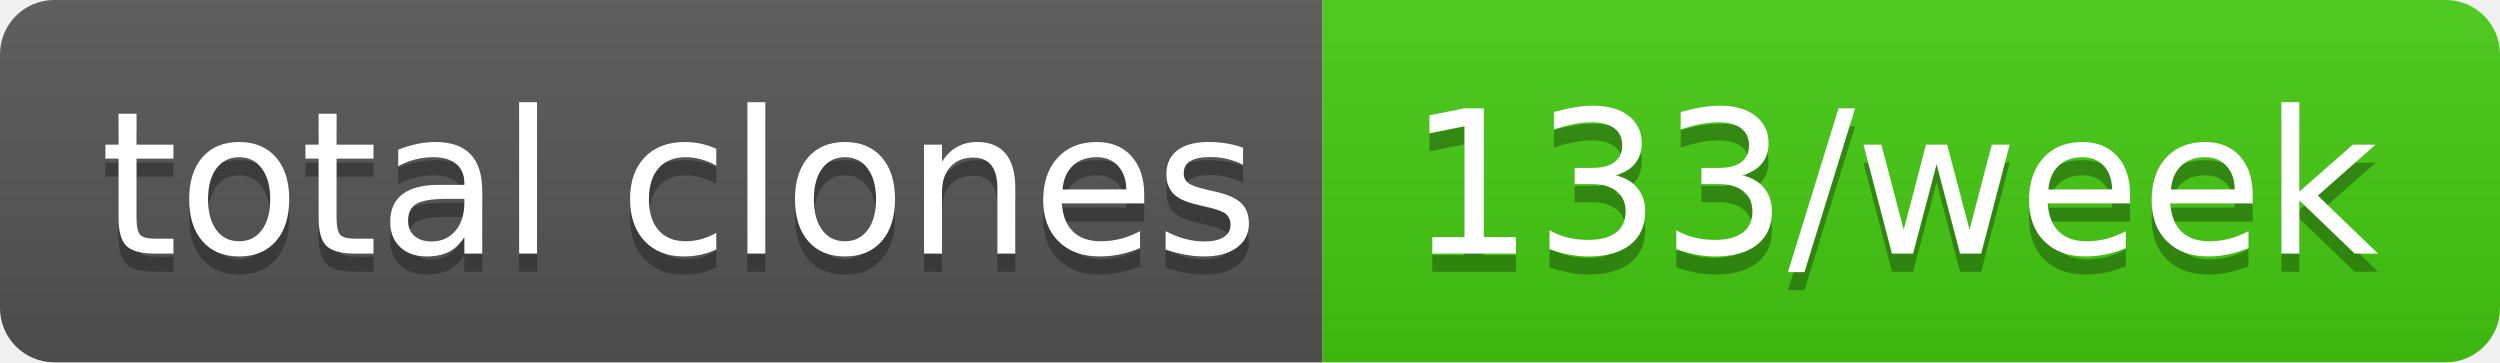
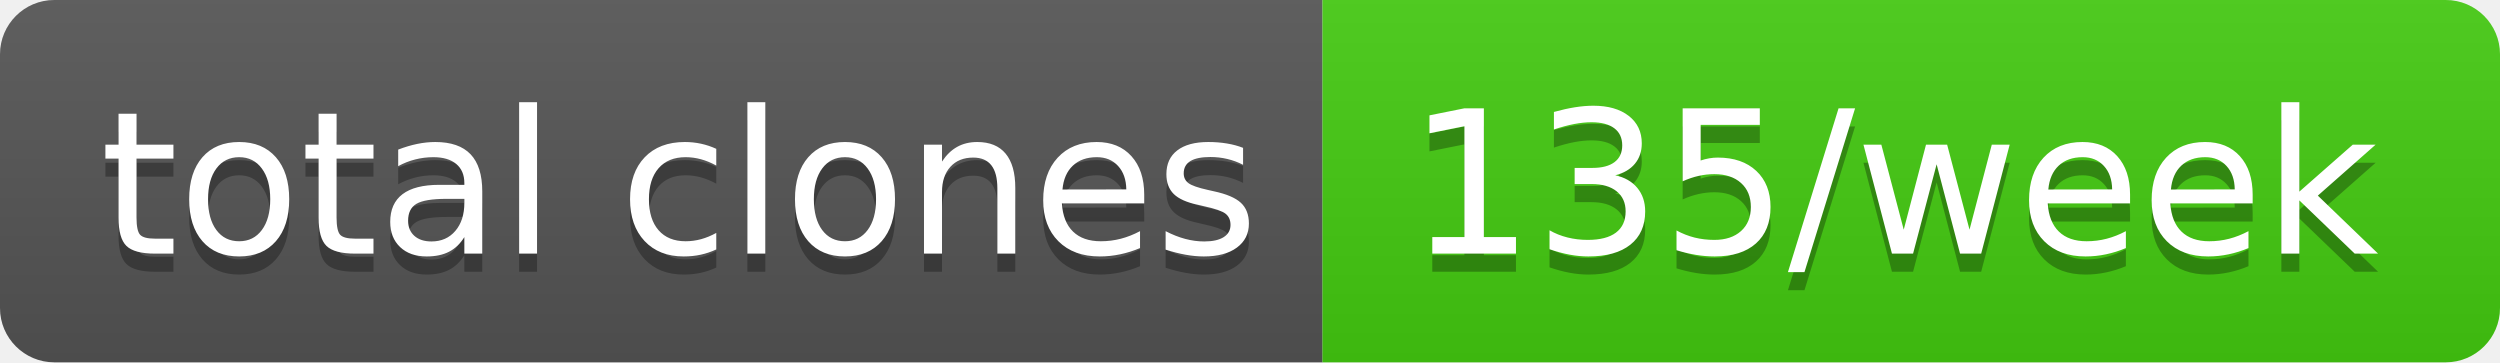
- <svg xmlns="http://www.w3.org/2000/svg" width="138" height="20" role="img" aria-label="total clones: 133/week">
+ <svg xmlns="http://www.w3.org/2000/svg" width="138" height="20" role="img" aria-label="total clones: 135/week">
  <linearGradient id="s" x2="0" y2="100%">
    <stop offset="0" stop-color="#bbb" stop-opacity=".1" />
    <stop offset="1" stop-opacity=".1" />
  </linearGradient>
  <clipPath id="r">
    <rect width="138" height="20" rx="3" fill="#fff" />
  </clipPath>
  <g clip-path="url(#r)">
    <rect width="73" height="20" fill="#555" />
    <rect x="73" width="65" height="20" fill="#4c1" />
    <rect width="138" height="20" fill="url(#s)" />
  </g>
  <g fill="#fff" text-anchor="middle" font-family="Verdana,Geneva,DejaVu Sans,sans-serif" text-rendering="geometricPrecision" font-size="110">
    <text aria-hidden="true" x="375" y="150" fill="#010101" fill-opacity=".3" transform="scale(.1)" textLength="630">total clones</text>
    <text x="375" y="140" transform="scale(.1)" fill="#fff" textLength="630">total clones</text>
-     <text aria-hidden="true" x="1045" y="150" fill="#010101" fill-opacity=".3" transform="scale(.1)" textLength="550">133/week</text>
-     <text x="1045" y="140" transform="scale(.1)" fill="#fff" textLength="550">133/week</text>
+     <text aria-hidden="true" x="1045" y="150" fill="#010101" fill-opacity=".3" transform="scale(.1)" textLength="550">135/week</text>
+     <text x="1045" y="140" transform="scale(.1)" fill="#fff" textLength="550">135/week</text>
  </g>
</svg>
